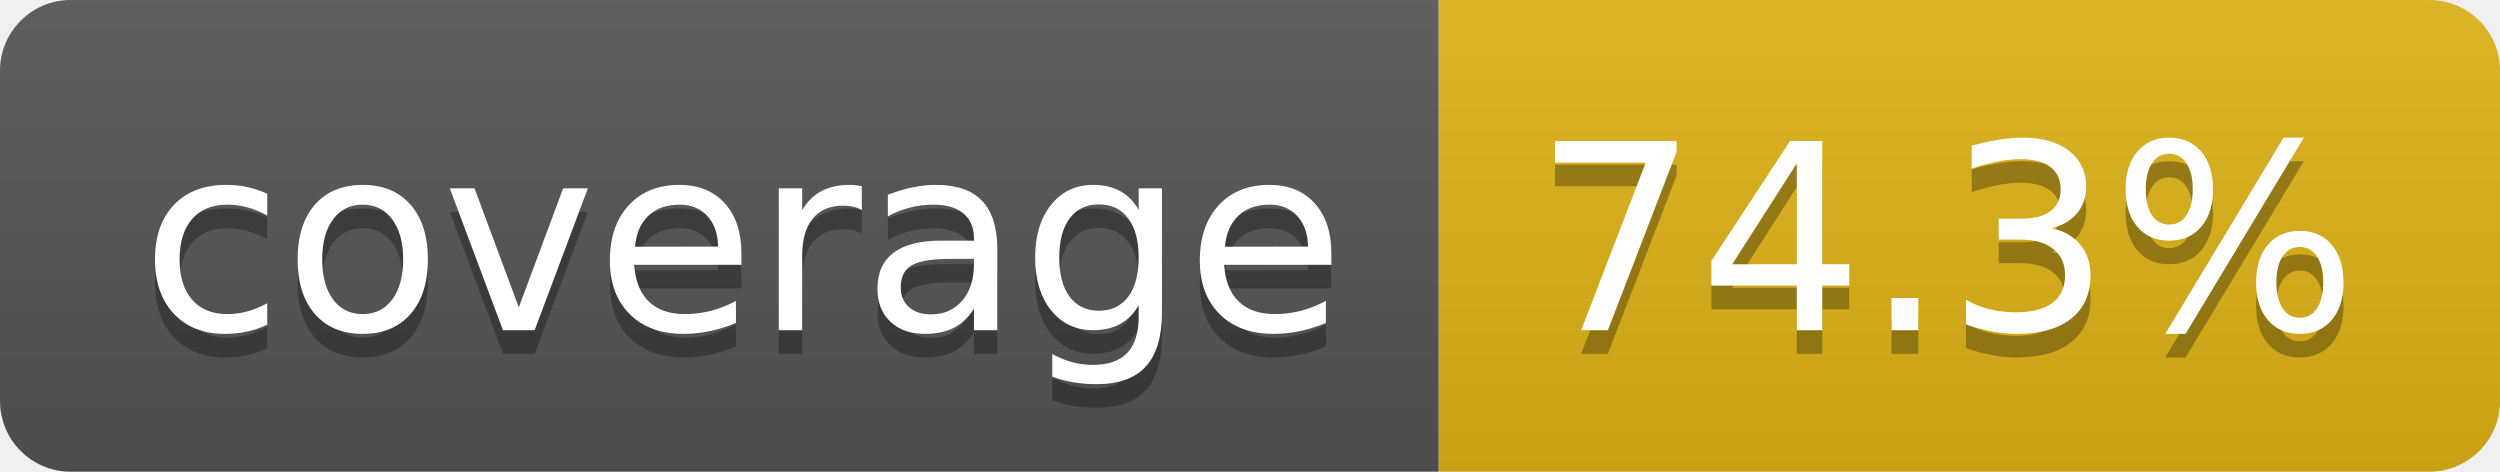
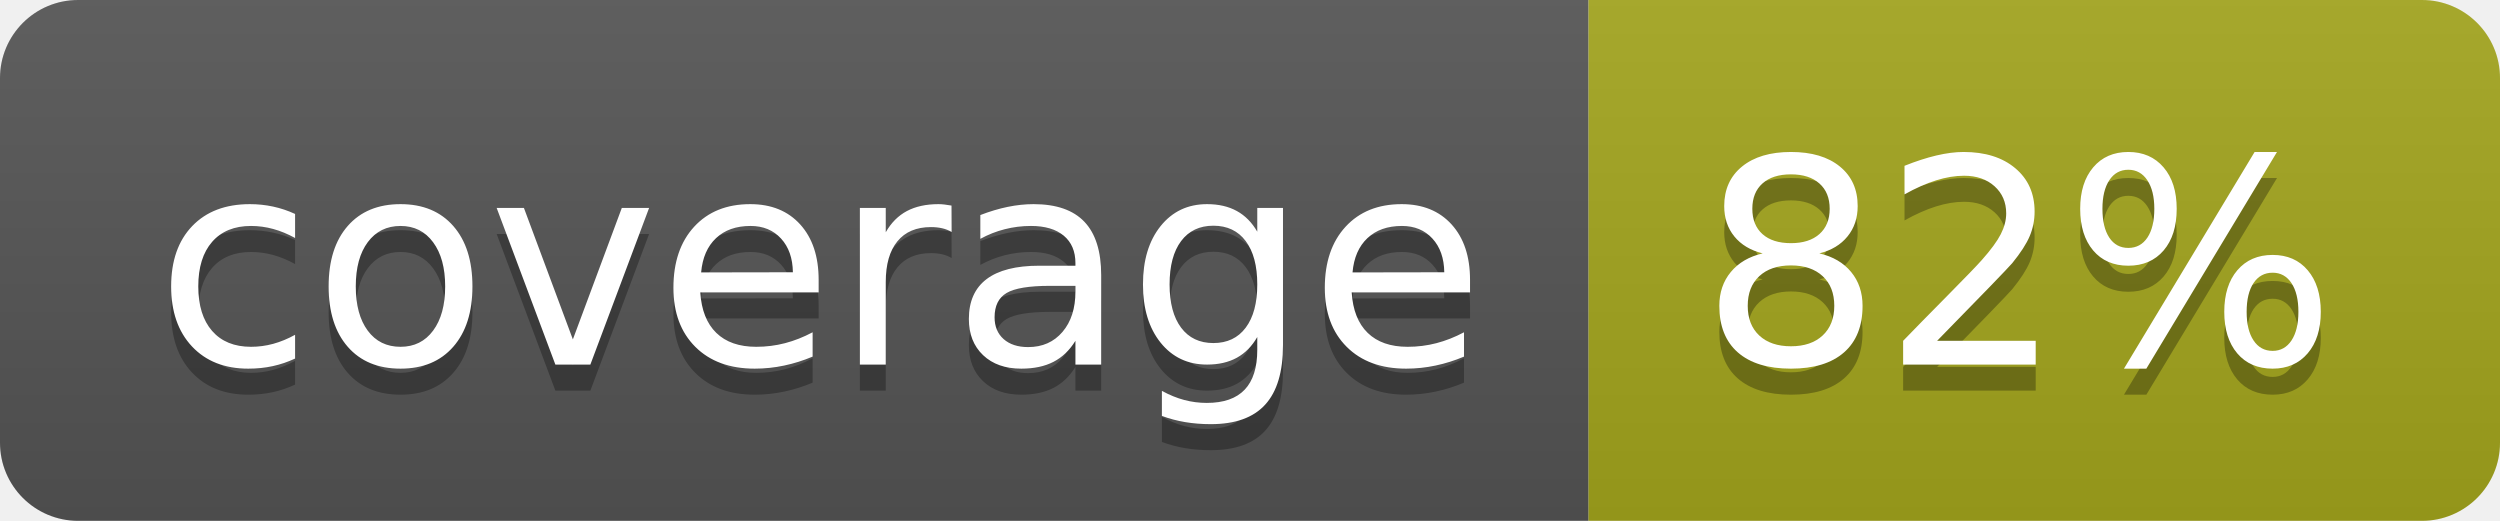
- <svg xmlns="http://www.w3.org/2000/svg" width="106" height="20" role="img" aria-label="coverage: 74.3%">
+ <svg xmlns="http://www.w3.org/2000/svg" width="96" height="20" role="img" aria-label="coverage: 82%">
  <linearGradient id="s" x2="0" y2="100%">
    <stop offset="0" stop-color="#bbb" stop-opacity=".1" />
    <stop offset="1" stop-opacity=".1" />
  </linearGradient>
  <clipPath id="r">
-     <rect width="106" height="20" rx="3" fill="#fff" />
+     <rect width="96" height="20" rx="3" fill="#fff" />
  </clipPath>
  <g clip-path="url(#r)">
    <rect width="61" height="20" fill="#555" />
-     <rect x="61" width="45" height="20" fill="#dfb317" />
-     <rect width="106" height="20" fill="url(#s)" />
+     <rect x="61" width="35" height="20" fill="#a4a61d" />
+     <rect width="96" height="20" fill="url(#s)" />
  </g>
  <g fill="#fff" text-anchor="middle" font-family="Verdana,Geneva,DejaVu Sans,sans-serif" text-rendering="geometricPrecision" font-size="110">
    <text aria-hidden="true" x="315" y="150" fill="#010101" fill-opacity=".3" transform="scale(.1)" textLength="510">coverage</text>
    <text x="315" y="140" transform="scale(.1)" fill="#fff" textLength="510">coverage</text>
-     <text aria-hidden="true" x="825" y="150" fill="#010101" fill-opacity=".3" transform="scale(.1)" textLength="350">74.3%</text>
-     <text x="825" y="140" transform="scale(.1)" fill="#fff" textLength="350">74.3%</text>
+     <text aria-hidden="true" x="775" y="150" fill="#010101" fill-opacity=".3" transform="scale(.1)" textLength="245">82%</text>
+     <text x="775" y="140" transform="scale(.1)" fill="#fff" textLength="245">82%</text>
  </g>
</svg>
